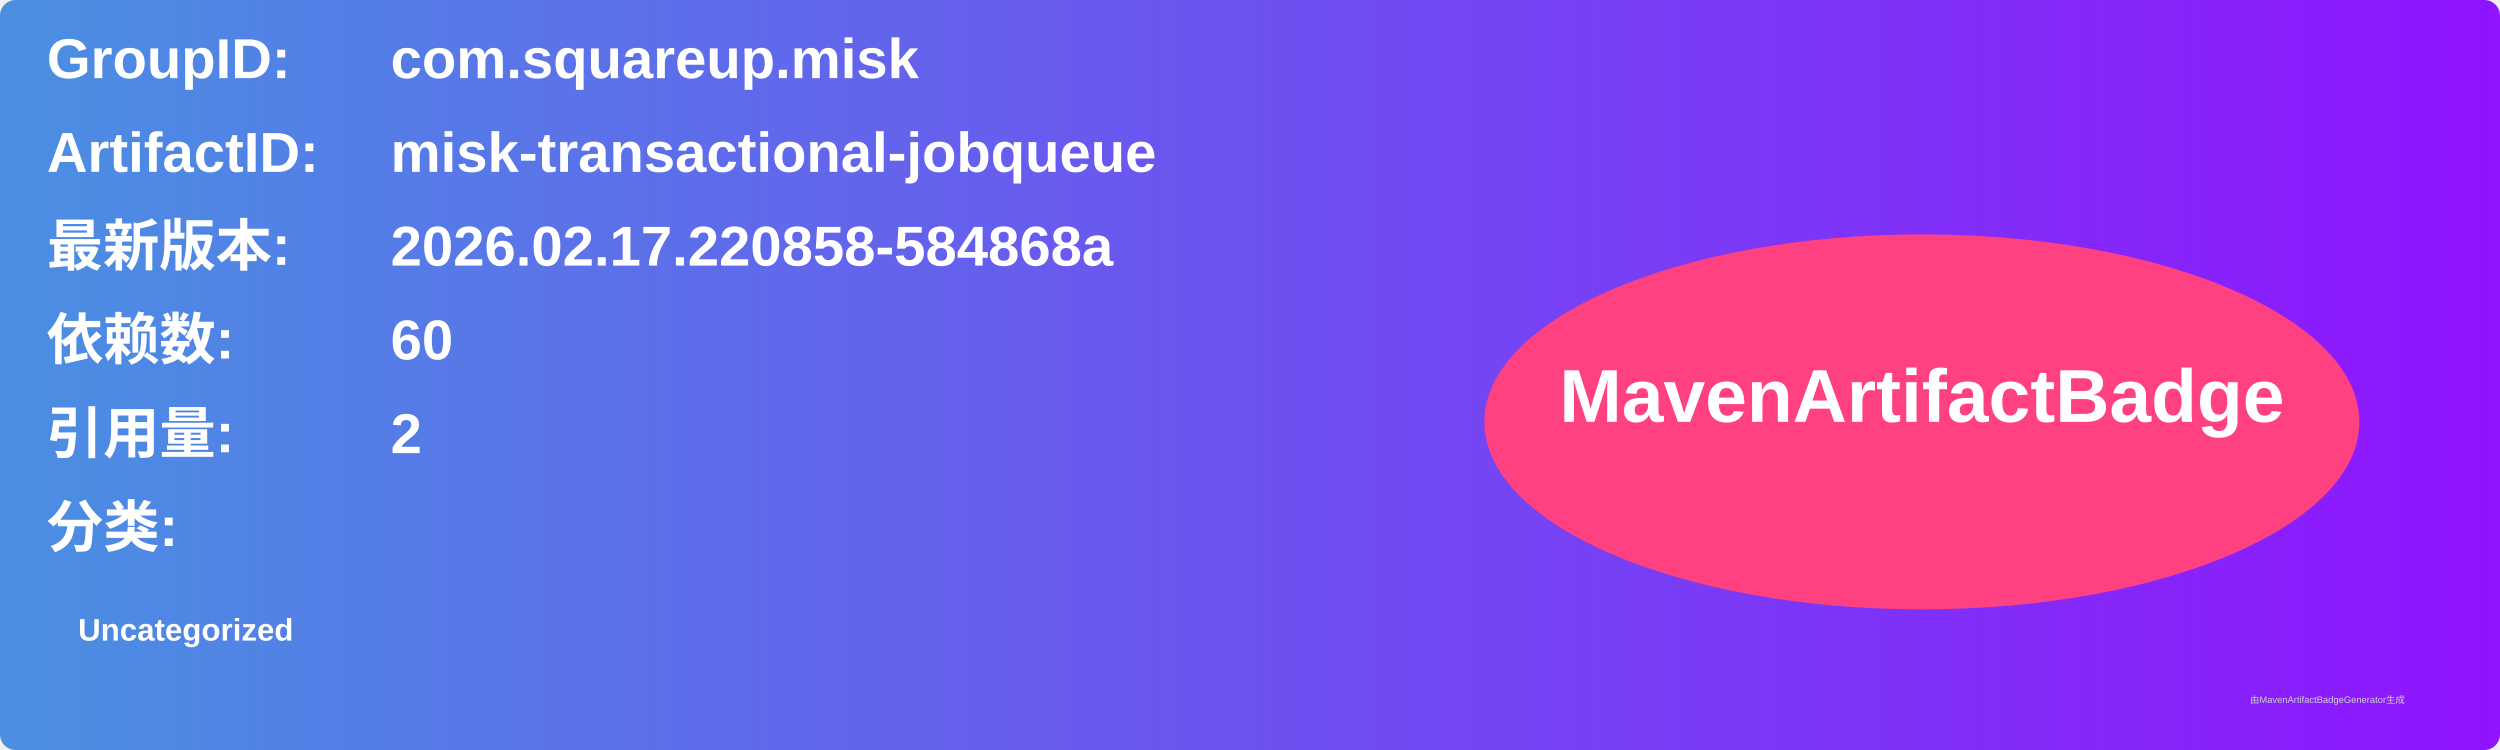
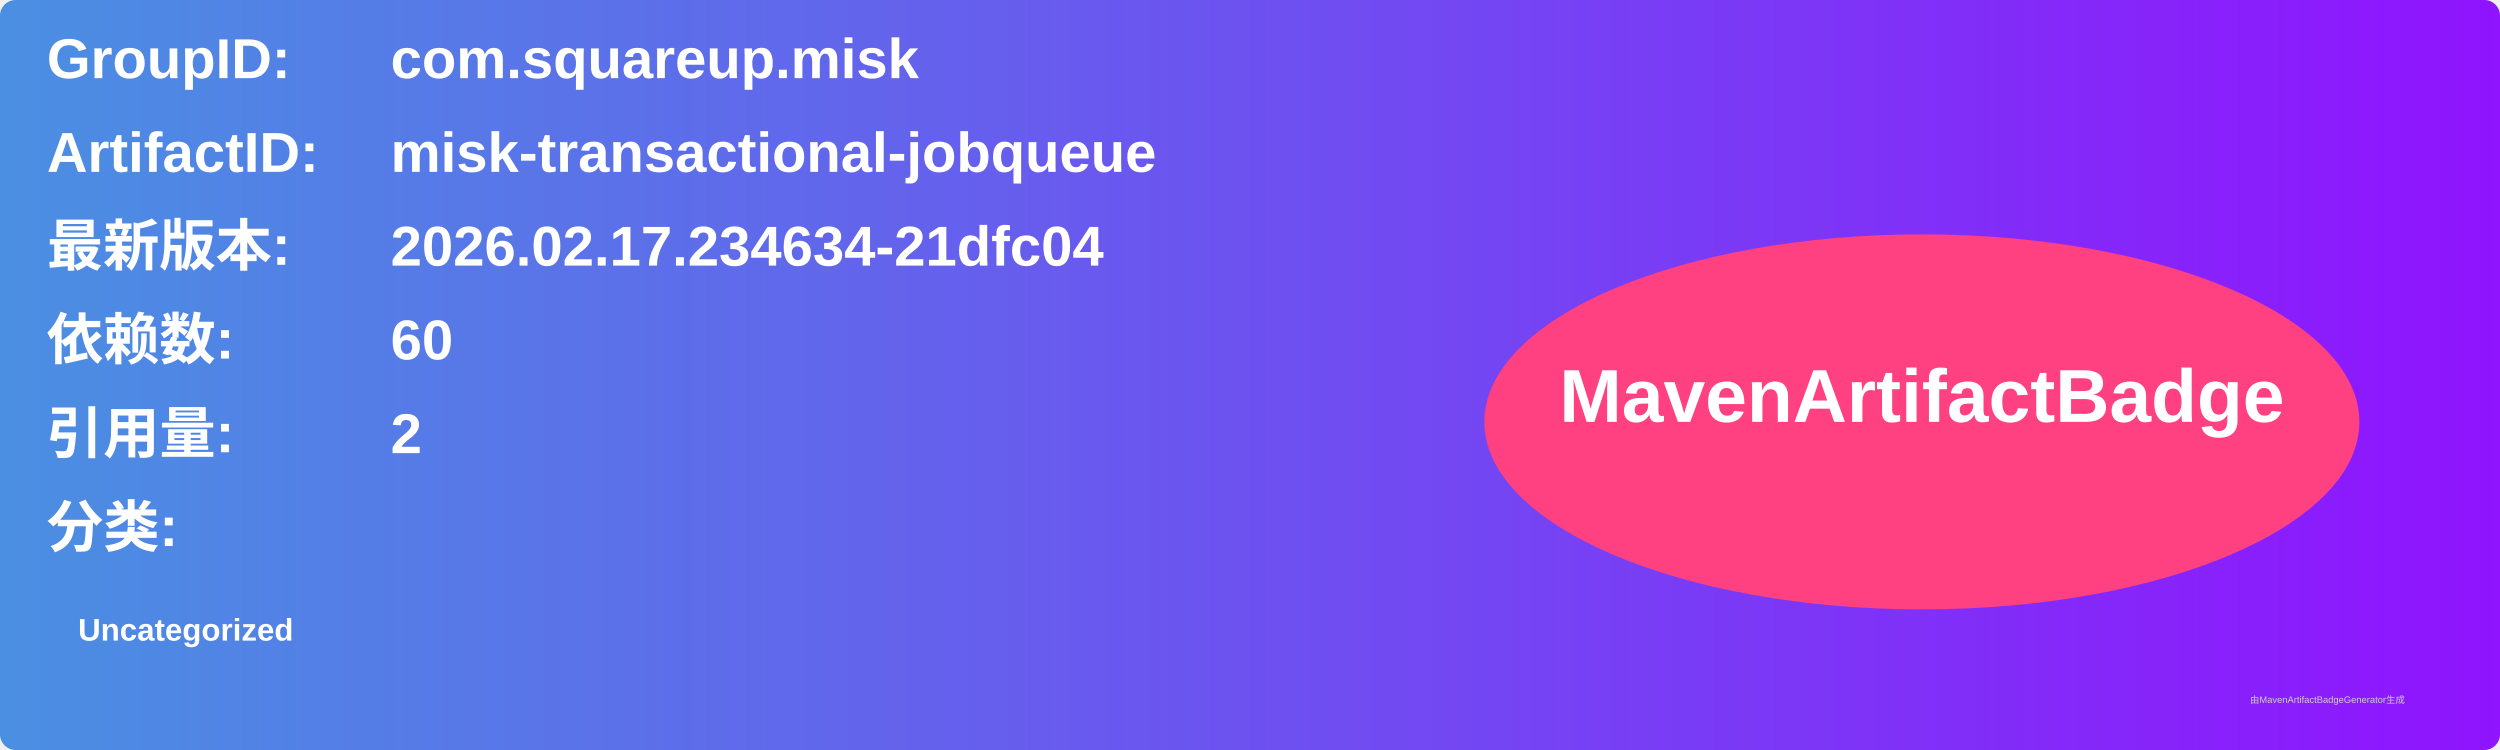
<svg xmlns="http://www.w3.org/2000/svg" width="800" height="240" viewBox="0 0 800 240">
  <linearGradient id="grad" x1="0%" y1="0%" x2="100%" y2="0%">
    <stop offset="0%" stop-color="#4a90e2" />
    <stop offset="100%" stop-color="#9013fe" />
  </linearGradient>
  <rect width="100%" height="100%" rx="5" ry="5" fill="url(#grad)" />
  <g transform="translate(15, 15)">
    <text x="0" y="10" font-family="Arial" font-size="18" fill="white" font-weight="bold" width="260">GroupID:</text>
    <text x="110" y="10" font-family="Arial" font-size="18" fill="white" font-weight="bold" width="460">com.squareup.misk</text>
    <text x="0" y="40" font-family="Arial" font-size="18" fill="white" font-weight="bold" width="260">ArtifactID:</text>
    <text x="110" y="40" font-family="Arial" font-size="18" fill="white" font-weight="bold" width="460">misk-transactional-jobqueue</text>
    <text x="0" y="70" font-family="Arial" font-size="18" fill="white" font-weight="bold">最新版本:</text>
    <text x="110" y="70" font-family="Arial" font-size="18" fill="white" font-weight="bold">
-       <tspan font-weight="bold">2026.02.17.220858-584868a</tspan>
+       <tspan font-weight="bold">2026.02.17.234634-21dfc04</tspan>
    </text>
    <text x="0" y="100" font-family="Arial" font-size="18" fill="white" font-weight="bold">依赖数: </text>
    <text x="110" y="100" font-family="Arial" font-size="18" fill="white">
      <tspan font-weight="bold">60</tspan>
    </text>
    <text x="0" y="130" font-family="Arial" font-size="18" fill="white" font-weight="bold">引用量: </text>
    <text x="110" y="130" font-family="Arial" font-size="18" fill="white">
      <tspan font-weight="bold">2</tspan>
    </text>
    <text x="0" y="160" font-family="Arial" font-size="18" fill="white" font-weight="bold">分类:</text>
    <text x="10" y="190" font-family="Arial" font-size="10" fill="white">
      <tspan font-weight="bold">Uncategorized</tspan>
    </text>
    <ellipse cx="600" cy="120" rx="140" ry="60" fill="#ff4081" />
    <text x="600" y="120" text-anchor="middle" font-family="Arial" font-size="24" fill="white" font-weight="bold">MavenArtifactBadge</text>
  </g>
  <text x="720" y="225" font-family="Arial" font-size="3" fill="#d0d0d0">由MavenArtifactBadgeGenerator生成</text>
</svg>
